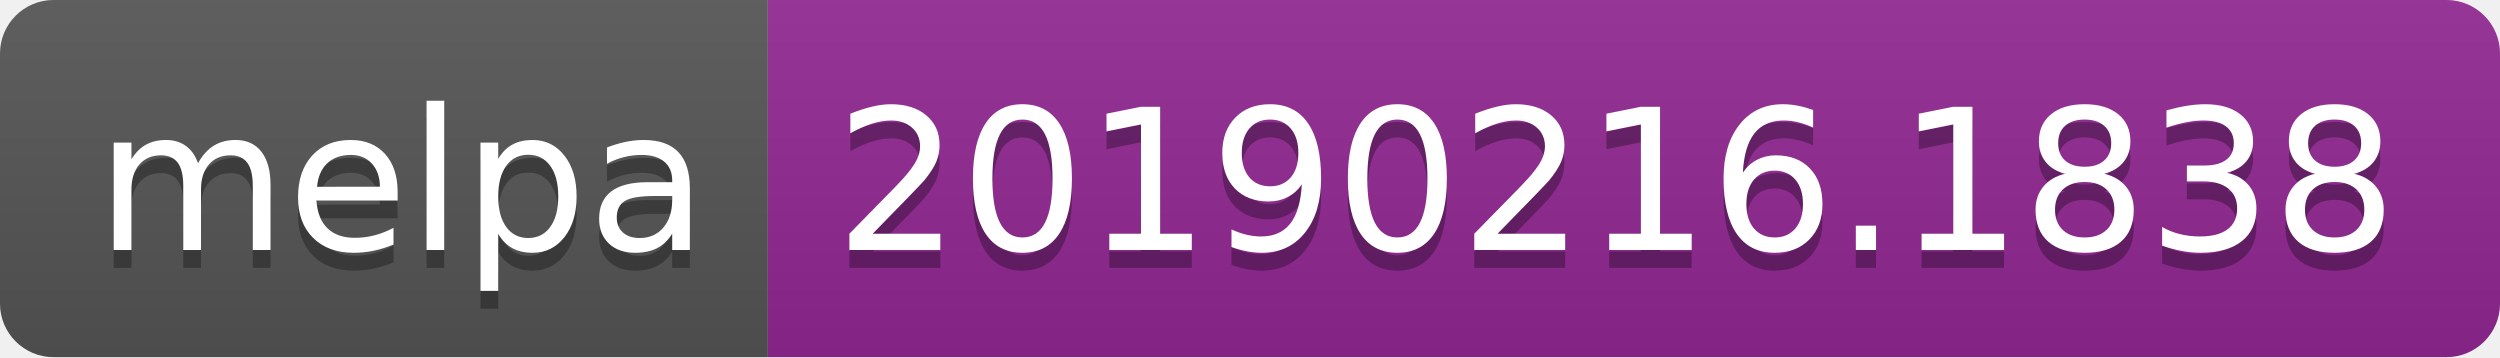
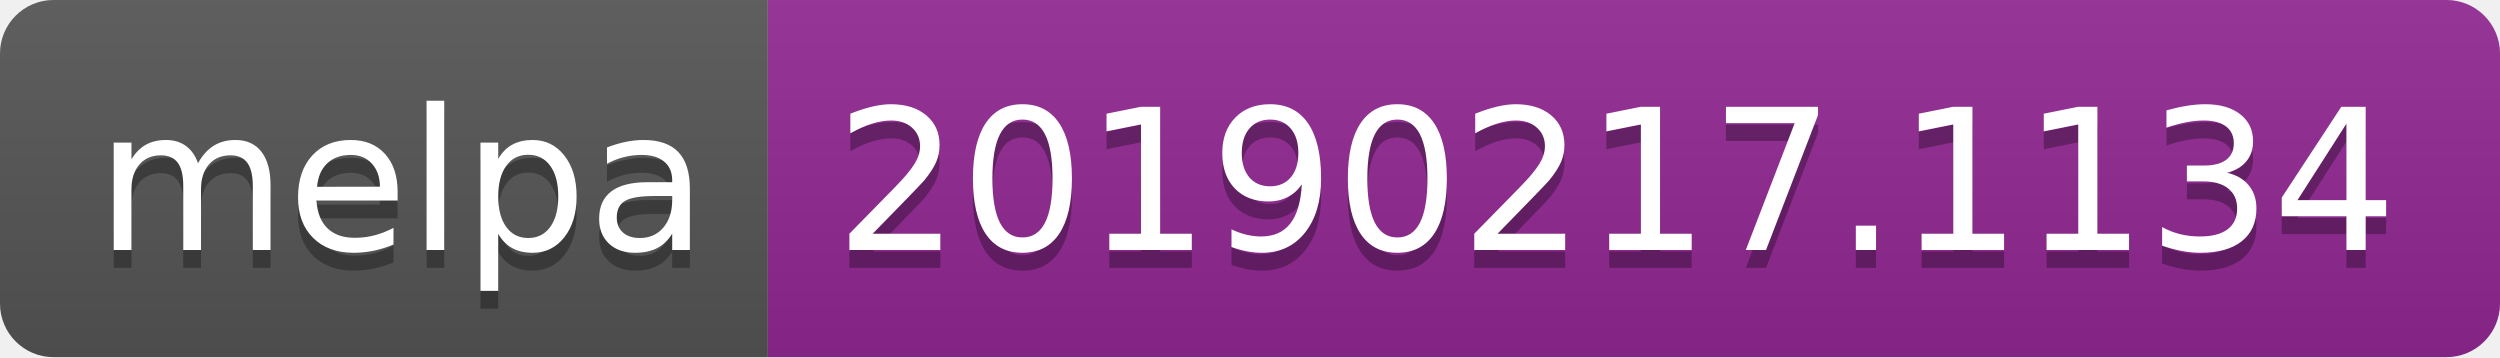
<svg xmlns="http://www.w3.org/2000/svg" width="140" height="20">
  <linearGradient id="b" x2="0" y2="100%">
    <stop offset="0" stop-color="#bbb" stop-opacity=".1" />
    <stop offset="1" stop-opacity=".1" />
  </linearGradient>
  <clipPath id="a">
    <rect width="140" height="20" rx="3" fill="#fff" />
  </clipPath>
  <g clip-path="url(#a)">
    <path fill="#555" d="M0 0h43v20H0z" />
    <path fill="#922793" d="M43 0h97v20H43z" />
    <path fill="url(#b)" d="M0 0h140v20H0z" />
  </g>
  <g fill="#fff" text-anchor="middle" font-family="DejaVu Sans,Verdana,Geneva,sans-serif" font-size="110">
    <text x="225" y="150" fill="#010101" fill-opacity=".3" transform="scale(.1)" textLength="330">melpa</text>
    <text x="225" y="140" transform="scale(.1)" textLength="330">melpa</text>
-     <text x="905" y="150" fill="#010101" fill-opacity=".3" transform="scale(.1)" textLength="870">20190216.1838</text>
-     <text x="905" y="140" transform="scale(.1)" textLength="870">20190216.1838</text>
+     <text x="905" y="150" fill="#010101" fill-opacity=".3" transform="scale(.1)" textLength="870">20190217.1134</text>
+     <text x="905" y="140" transform="scale(.1)" textLength="870">20190217.1134</text>
  </g>
</svg>
